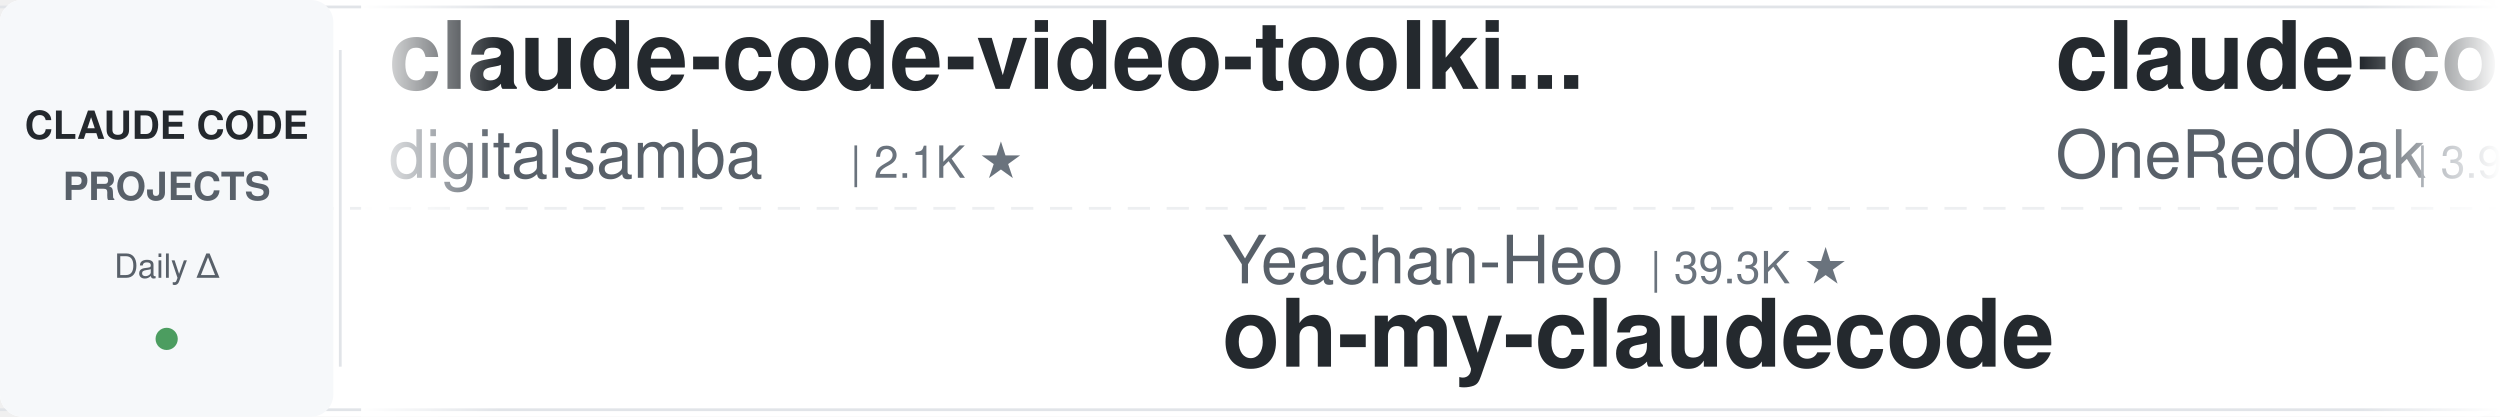
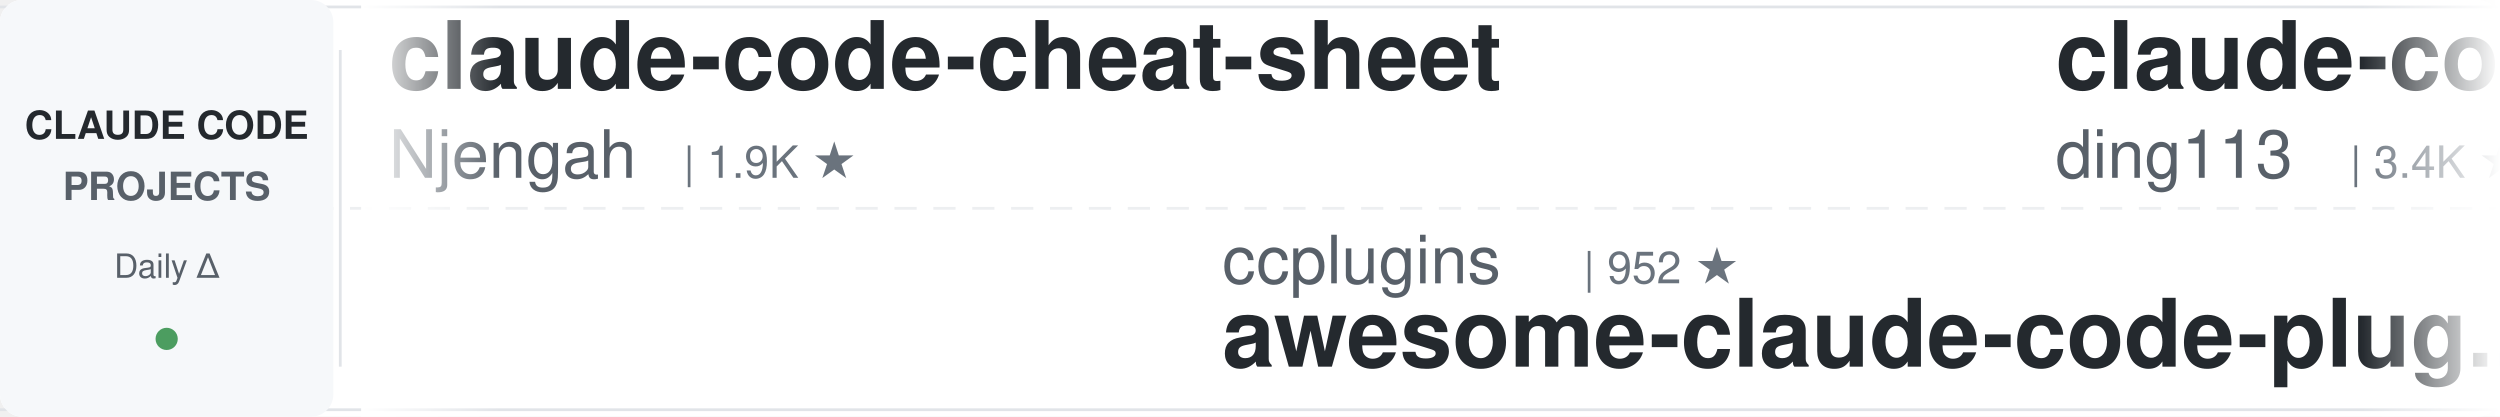
<svg xmlns="http://www.w3.org/2000/svg" width="900" height="150">
  <defs>
    <linearGradient id="leftFade" x1="0%" y1="0%" x2="100%" y2="0%">
      <stop offset="0%" style="stop-color:#ffffff;stop-opacity:1" />
      <stop offset="100%" style="stop-color:#ffffff;stop-opacity:0" />
    </linearGradient>
    <linearGradient id="rightFade" x1="0%" y1="0%" x2="100%" y2="0%">
      <stop offset="0%" style="stop-color:#ffffff;stop-opacity:0" />
      <stop offset="100%" style="stop-color:#ffffff;stop-opacity:1" />
    </linearGradient>
  </defs>
  <rect width="900" height="150" fill="#ffffff" rx="8" />
  <rect x="0" y="2" width="900" height="1" fill="#e1e4e8" />
  <rect x="0" y="147" width="900" height="1" fill="#e1e4e8" />
  <line x1="0" y1="75" x2="900" y2="75" stroke="#e1e4e8" stroke-width="1" stroke-dasharray="8 6" opacity="0.6" />
  <rect x="0" y="0" width="120" height="150" fill="#f6f8fa" rx="8" />
  <text x="60" y="50" font-family="-apple-system, BlinkMacSystemFont, 'Segoe UI', Helvetica, Arial, sans-serif" font-size="14" font-weight="600" fill="#24292e" text-anchor="middle">CLAUDE CODE</text>
  <text x="60" y="72" font-family="-apple-system, BlinkMacSystemFont, 'Segoe UI', Helvetica, Arial, sans-serif" font-size="14" font-weight="600" fill="#586069" text-anchor="middle">PROJECTS</text>
  <text x="60" y="100" font-family="-apple-system, BlinkMacSystemFont, 'Segoe UI', Helvetica, Arial, sans-serif" font-size="12" font-weight="500" fill="#586069" text-anchor="middle">Daily Δ</text>
  <circle cx="60" cy="122" r="4" fill="#22863a" opacity="0.8" />
  <rect x="122" y="18" width="1" height="114" fill="#e1e4e8" />
  <clipPath id="tickerClip">
    <rect x="130" y="0" width="770" height="150" />
  </clipPath>
  <g clip-path="url(#tickerClip)">
    <g id="tickerItems">
      <animateTransform attributeName="transform" attributeType="XML" type="translate" from="0 0" to="-3000 0" dur="54s" repeatCount="indefinite" />
      <g transform="translate(0, 0)">
-         <text x="140" y="32" font-family="-apple-system, BlinkMacSystemFont, 'Segoe UI', Helvetica, Arial, sans-serif" font-size="34" font-weight="600" fill="#24292e">claude-code-video-toolki...</text>
-         <text x="140" y="64" font-family="-apple-system, BlinkMacSystemFont, 'Segoe UI', Helvetica, Arial, sans-serif" font-size="24" font-weight="400" fill="#586069">digitalsamba</text>
-         <text x="306" y="64" font-family="-apple-system, BlinkMacSystemFont, 'Segoe UI', Helvetica, Arial, sans-serif" font-size="16" font-weight="500" fill="#6a737d">| 2.1K ★</text>
+         <text x="140" y="32" font-family="-apple-system, BlinkMacSystemFont, 'Segoe UI', Helvetica, Arial, sans-serif" font-size="34" font-weight="600" fill="#24292e">claude-code-cheat-sheet</text>
+         <text x="140" y="64" font-family="-apple-system, BlinkMacSystemFont, 'Segoe UI', Helvetica, Arial, sans-serif" font-size="24" font-weight="400" fill="#586069">Njengah</text>
+         <text x="246" y="64" font-family="-apple-system, BlinkMacSystemFont, 'Segoe UI', Helvetica, Arial, sans-serif" font-size="16" font-weight="500" fill="#6a737d">| 1.9K ★</text>
      </g>
      <g transform="translate(300, 0)">
-         <text x="140" y="102" font-family="-apple-system, BlinkMacSystemFont, 'Segoe UI', Helvetica, Arial, sans-serif" font-size="24" font-weight="400" fill="#586069">Yeachan-Heo</text>
-         <text x="294" y="102" font-family="-apple-system, BlinkMacSystemFont, 'Segoe UI', Helvetica, Arial, sans-serif" font-size="16" font-weight="500" fill="#6a737d">| 39.3K ★</text>
-         <text x="140" y="132" font-family="-apple-system, BlinkMacSystemFont, 'Segoe UI', Helvetica, Arial, sans-serif" font-size="34" font-weight="600" fill="#24292e">oh-my-claudecode</text>
+         <text x="140" y="102" font-family="-apple-system, BlinkMacSystemFont, 'Segoe UI', Helvetica, Arial, sans-serif" font-size="24" font-weight="400" fill="#586069">ccplugins</text>
+         <text x="270" y="102" font-family="-apple-system, BlinkMacSystemFont, 'Segoe UI', Helvetica, Arial, sans-serif" font-size="16" font-weight="500" fill="#6a737d">| 952 ★</text>
+         <text x="140" y="132" font-family="-apple-system, BlinkMacSystemFont, 'Segoe UI', Helvetica, Arial, sans-serif" font-size="34" font-weight="600" fill="#24292e">awesome-claude-code-plug...</text>
      </g>
      <g transform="translate(600, 0)">
-         <text x="140" y="32" font-family="-apple-system, BlinkMacSystemFont, 'Segoe UI', Helvetica, Arial, sans-serif" font-size="34" font-weight="600" fill="#24292e">claude-code-workflows</text>
-         <text x="140" y="64" font-family="-apple-system, BlinkMacSystemFont, 'Segoe UI', Helvetica, Arial, sans-serif" font-size="24" font-weight="400" fill="#586069">OneRedOak</text>
-         <text x="270" y="64" font-family="-apple-system, BlinkMacSystemFont, 'Segoe UI', Helvetica, Arial, sans-serif" font-size="16" font-weight="500" fill="#6a737d">| 3.9K ★</text>
+         <text x="140" y="32" font-family="-apple-system, BlinkMacSystemFont, 'Segoe UI', Helvetica, Arial, sans-serif" font-size="34" font-weight="600" fill="#24292e">claude-code-hub</text>
+         <text x="140" y="64" font-family="-apple-system, BlinkMacSystemFont, 'Segoe UI', Helvetica, Arial, sans-serif" font-size="24" font-weight="400" fill="#586069">ding113</text>
+         <text x="246" y="64" font-family="-apple-system, BlinkMacSystemFont, 'Segoe UI', Helvetica, Arial, sans-serif" font-size="16" font-weight="500" fill="#6a737d">| 3.4K ★</text>
      </g>
      <g transform="translate(900, 0)">
-         <text x="140" y="102" font-family="-apple-system, BlinkMacSystemFont, 'Segoe UI', Helvetica, Arial, sans-serif" font-size="24" font-weight="400" fill="#586069">feiskyer</text>
-         <text x="258" y="102" font-family="-apple-system, BlinkMacSystemFont, 'Segoe UI', Helvetica, Arial, sans-serif" font-size="16" font-weight="500" fill="#6a737d">| 1.7K ★</text>
-         <text x="140" y="132" font-family="-apple-system, BlinkMacSystemFont, 'Segoe UI', Helvetica, Arial, sans-serif" font-size="34" font-weight="600" fill="#24292e">claude-code-settings</text>
+         <text x="140" y="102" font-family="-apple-system, BlinkMacSystemFont, 'Segoe UI', Helvetica, Arial, sans-serif" font-size="24" font-weight="400" fill="#586069">affaan-m</text>
+         <text x="258" y="102" font-family="-apple-system, BlinkMacSystemFont, 'Segoe UI', Helvetica, Arial, sans-serif" font-size="16" font-weight="500" fill="#6a737d">| 266.3K ★</text>
+         <text x="140" y="132" font-family="-apple-system, BlinkMacSystemFont, 'Segoe UI', Helvetica, Arial, sans-serif" font-size="34" font-weight="600" fill="#24292e">ECC</text>
      </g>
      <g transform="translate(1200, 0)">
-         <text x="140" y="32" font-family="-apple-system, BlinkMacSystemFont, 'Segoe UI', Helvetica, Arial, sans-serif" font-size="34" font-weight="600" fill="#24292e">claude-code-prompts</text>
-         <text x="140" y="64" font-family="-apple-system, BlinkMacSystemFont, 'Segoe UI', Helvetica, Arial, sans-serif" font-size="24" font-weight="400" fill="#586069">repowise-dev</text>
-         <text x="306" y="64" font-family="-apple-system, BlinkMacSystemFont, 'Segoe UI', Helvetica, Arial, sans-serif" font-size="16" font-weight="500" fill="#6a737d">| 1.2K ★</text>
+         <text x="140" y="32" font-family="-apple-system, BlinkMacSystemFont, 'Segoe UI', Helvetica, Arial, sans-serif" font-size="34" font-weight="600" fill="#24292e">Dive-into-Claude-Code</text>
+         <text x="140" y="64" font-family="-apple-system, BlinkMacSystemFont, 'Segoe UI', Helvetica, Arial, sans-serif" font-size="24" font-weight="400" fill="#586069">VILA-Lab</text>
+         <text x="258" y="64" font-family="-apple-system, BlinkMacSystemFont, 'Segoe UI', Helvetica, Arial, sans-serif" font-size="16" font-weight="500" fill="#6a737d">| 2.1K ★</text>
      </g>
      <g transform="translate(1500, 0)">
+         <text x="140" y="102" font-family="-apple-system, BlinkMacSystemFont, 'Segoe UI', Helvetica, Arial, sans-serif" font-size="24" font-weight="400" fill="#586069">andrew-kramer-inno</text>
+         <text x="378" y="102" font-family="-apple-system, BlinkMacSystemFont, 'Segoe UI', Helvetica, Arial, sans-serif" font-size="16" font-weight="500" fill="#6a737d">| 595 ★</text>
+         <text x="140" y="132" font-family="-apple-system, BlinkMacSystemFont, 'Segoe UI', Helvetica, Arial, sans-serif" font-size="34" font-weight="600" fill="#24292e">claude-code-source-build</text>
+       </g>
+       <g transform="translate(1800, 0)">
+         <text x="140" y="32" font-family="-apple-system, BlinkMacSystemFont, 'Segoe UI', Helvetica, Arial, sans-serif" font-size="34" font-weight="600" fill="#24292e">system_prompts_leaks</text>
+         <text x="140" y="64" font-family="-apple-system, BlinkMacSystemFont, 'Segoe UI', Helvetica, Arial, sans-serif" font-size="24" font-weight="400" fill="#586069">asgeirtj</text>
+         <text x="258" y="64" font-family="-apple-system, BlinkMacSystemFont, 'Segoe UI', Helvetica, Arial, sans-serif" font-size="16" font-weight="500" fill="#6a737d">| 68.2K ★</text>
+       </g>
+       <g transform="translate(2100, 0)">
        <text x="140" y="102" font-family="-apple-system, BlinkMacSystemFont, 'Segoe UI', Helvetica, Arial, sans-serif" font-size="24" font-weight="400" fill="#586069">huangserva</text>
        <text x="282" y="102" font-family="-apple-system, BlinkMacSystemFont, 'Segoe UI', Helvetica, Arial, sans-serif" font-size="16" font-weight="500" fill="#6a737d">| 631 ★</text>
        <text x="140" y="132" font-family="-apple-system, BlinkMacSystemFont, 'Segoe UI', Helvetica, Arial, sans-serif" font-size="34" font-weight="600" fill="#24292e">claude-code-cli</text>
      </g>
-       <g transform="translate(1800, 0)">
-         <text x="140" y="32" font-family="-apple-system, BlinkMacSystemFont, 'Segoe UI', Helvetica, Arial, sans-serif" font-size="34" font-weight="600" fill="#24292e">claude-code-base-action</text>
-         <text x="140" y="64" font-family="-apple-system, BlinkMacSystemFont, 'Segoe UI', Helvetica, Arial, sans-serif" font-size="24" font-weight="400" fill="#586069">anthropics</text>
-         <text x="282" y="64" font-family="-apple-system, BlinkMacSystemFont, 'Segoe UI', Helvetica, Arial, sans-serif" font-size="16" font-weight="500" fill="#6a737d">| 988 ★</text>
-       </g>
-       <g transform="translate(2100, 0)">
-         <text x="140" y="102" font-family="-apple-system, BlinkMacSystemFont, 'Segoe UI', Helvetica, Arial, sans-serif" font-size="24" font-weight="400" fill="#586069">hangsman</text>
-         <text x="258" y="102" font-family="-apple-system, BlinkMacSystemFont, 'Segoe UI', Helvetica, Arial, sans-serif" font-size="16" font-weight="500" fill="#6a737d">| 796 ★</text>
-         <text x="140" y="132" font-family="-apple-system, BlinkMacSystemFont, 'Segoe UI', Helvetica, Arial, sans-serif" font-size="34" font-weight="600" fill="#24292e">claude-code-source</text>
-       </g>
      <g transform="translate(2400, 0)">
-         <text x="140" y="32" font-family="-apple-system, BlinkMacSystemFont, 'Segoe UI', Helvetica, Arial, sans-serif" font-size="34" font-weight="600" fill="#24292e">free-claude-code</text>
-         <text x="140" y="64" font-family="-apple-system, BlinkMacSystemFont, 'Segoe UI', Helvetica, Arial, sans-serif" font-size="24" font-weight="400" fill="#586069">Alishahryar1</text>
-         <text x="306" y="64" font-family="-apple-system, BlinkMacSystemFont, 'Segoe UI', Helvetica, Arial, sans-serif" font-size="16" font-weight="500" fill="#6a737d">| 55.8K ★</text>
+         <text x="140" y="32" font-family="-apple-system, BlinkMacSystemFont, 'Segoe UI', Helvetica, Arial, sans-serif" font-size="34" font-weight="600" fill="#24292e">Claude-Code-Usage-Monito...</text>
+         <text x="140" y="64" font-family="-apple-system, BlinkMacSystemFont, 'Segoe UI', Helvetica, Arial, sans-serif" font-size="24" font-weight="400" fill="#586069">Maciek-roboblog</text>
+         <text x="342" y="64" font-family="-apple-system, BlinkMacSystemFont, 'Segoe UI', Helvetica, Arial, sans-serif" font-size="16" font-weight="500" fill="#6a737d">| 8.7K ★</text>
      </g>
      <g transform="translate(2700, 0)">
-         <text x="140" y="102" font-family="-apple-system, BlinkMacSystemFont, 'Segoe UI', Helvetica, Arial, sans-serif" font-size="24" font-weight="400" fill="#586069">Donchitos</text>
-         <text x="270" y="102" font-family="-apple-system, BlinkMacSystemFont, 'Segoe UI', Helvetica, Arial, sans-serif" font-size="16" font-weight="500" fill="#6a737d">| 25.4K ★</text>
-         <text x="140" y="132" font-family="-apple-system, BlinkMacSystemFont, 'Segoe UI', Helvetica, Arial, sans-serif" font-size="34" font-weight="600" fill="#24292e">Claude-Code-Game-Studios</text>
+         <text x="140" y="102" font-family="-apple-system, BlinkMacSystemFont, 'Segoe UI', Helvetica, Arial, sans-serif" font-size="24" font-weight="400" fill="#586069">VoltAgent</text>
+         <text x="270" y="102" font-family="-apple-system, BlinkMacSystemFont, 'Segoe UI', Helvetica, Arial, sans-serif" font-size="16" font-weight="500" fill="#6a737d">| 25.3K ★</text>
+         <text x="140" y="132" font-family="-apple-system, BlinkMacSystemFont, 'Segoe UI', Helvetica, Arial, sans-serif" font-size="34" font-weight="600" fill="#24292e">awesome-claude-code-suba...</text>
      </g>
      <g transform="translate(3000, 0)">
-         <text x="140" y="32" font-family="-apple-system, BlinkMacSystemFont, 'Segoe UI', Helvetica, Arial, sans-serif" font-size="34" font-weight="600" fill="#24292e">claude-code-video-toolki...</text>
-         <text x="140" y="64" font-family="-apple-system, BlinkMacSystemFont, 'Segoe UI', Helvetica, Arial, sans-serif" font-size="24" font-weight="400" fill="#586069">digitalsamba</text>
-         <text x="306" y="64" font-family="-apple-system, BlinkMacSystemFont, 'Segoe UI', Helvetica, Arial, sans-serif" font-size="16" font-weight="500" fill="#6a737d">| 2.1K ★</text>
+         <text x="140" y="32" font-family="-apple-system, BlinkMacSystemFont, 'Segoe UI', Helvetica, Arial, sans-serif" font-size="34" font-weight="600" fill="#24292e">claude-code-cheat-sheet</text>
+         <text x="140" y="64" font-family="-apple-system, BlinkMacSystemFont, 'Segoe UI', Helvetica, Arial, sans-serif" font-size="24" font-weight="400" fill="#586069">Njengah</text>
+         <text x="246" y="64" font-family="-apple-system, BlinkMacSystemFont, 'Segoe UI', Helvetica, Arial, sans-serif" font-size="16" font-weight="500" fill="#6a737d">| 1.9K ★</text>
      </g>
      <g transform="translate(3300, 0)">
-         <text x="140" y="102" font-family="-apple-system, BlinkMacSystemFont, 'Segoe UI', Helvetica, Arial, sans-serif" font-size="24" font-weight="400" fill="#586069">Yeachan-Heo</text>
-         <text x="294" y="102" font-family="-apple-system, BlinkMacSystemFont, 'Segoe UI', Helvetica, Arial, sans-serif" font-size="16" font-weight="500" fill="#6a737d">| 39.3K ★</text>
-         <text x="140" y="132" font-family="-apple-system, BlinkMacSystemFont, 'Segoe UI', Helvetica, Arial, sans-serif" font-size="34" font-weight="600" fill="#24292e">oh-my-claudecode</text>
+         <text x="140" y="102" font-family="-apple-system, BlinkMacSystemFont, 'Segoe UI', Helvetica, Arial, sans-serif" font-size="24" font-weight="400" fill="#586069">ccplugins</text>
+         <text x="270" y="102" font-family="-apple-system, BlinkMacSystemFont, 'Segoe UI', Helvetica, Arial, sans-serif" font-size="16" font-weight="500" fill="#6a737d">| 952 ★</text>
+         <text x="140" y="132" font-family="-apple-system, BlinkMacSystemFont, 'Segoe UI', Helvetica, Arial, sans-serif" font-size="34" font-weight="600" fill="#24292e">awesome-claude-code-plug...</text>
      </g>
      <g transform="translate(3600, 0)">
-         <text x="140" y="32" font-family="-apple-system, BlinkMacSystemFont, 'Segoe UI', Helvetica, Arial, sans-serif" font-size="34" font-weight="600" fill="#24292e">claude-code-workflows</text>
-         <text x="140" y="64" font-family="-apple-system, BlinkMacSystemFont, 'Segoe UI', Helvetica, Arial, sans-serif" font-size="24" font-weight="400" fill="#586069">OneRedOak</text>
-         <text x="270" y="64" font-family="-apple-system, BlinkMacSystemFont, 'Segoe UI', Helvetica, Arial, sans-serif" font-size="16" font-weight="500" fill="#6a737d">| 3.9K ★</text>
+         <text x="140" y="32" font-family="-apple-system, BlinkMacSystemFont, 'Segoe UI', Helvetica, Arial, sans-serif" font-size="34" font-weight="600" fill="#24292e">claude-code-hub</text>
+         <text x="140" y="64" font-family="-apple-system, BlinkMacSystemFont, 'Segoe UI', Helvetica, Arial, sans-serif" font-size="24" font-weight="400" fill="#586069">ding113</text>
+         <text x="246" y="64" font-family="-apple-system, BlinkMacSystemFont, 'Segoe UI', Helvetica, Arial, sans-serif" font-size="16" font-weight="500" fill="#6a737d">| 3.4K ★</text>
      </g>
      <g transform="translate(3900, 0)">
-         <text x="140" y="102" font-family="-apple-system, BlinkMacSystemFont, 'Segoe UI', Helvetica, Arial, sans-serif" font-size="24" font-weight="400" fill="#586069">feiskyer</text>
-         <text x="258" y="102" font-family="-apple-system, BlinkMacSystemFont, 'Segoe UI', Helvetica, Arial, sans-serif" font-size="16" font-weight="500" fill="#6a737d">| 1.7K ★</text>
-         <text x="140" y="132" font-family="-apple-system, BlinkMacSystemFont, 'Segoe UI', Helvetica, Arial, sans-serif" font-size="34" font-weight="600" fill="#24292e">claude-code-settings</text>
+         <text x="140" y="102" font-family="-apple-system, BlinkMacSystemFont, 'Segoe UI', Helvetica, Arial, sans-serif" font-size="24" font-weight="400" fill="#586069">affaan-m</text>
+         <text x="258" y="102" font-family="-apple-system, BlinkMacSystemFont, 'Segoe UI', Helvetica, Arial, sans-serif" font-size="16" font-weight="500" fill="#6a737d">| 266.3K ★</text>
+         <text x="140" y="132" font-family="-apple-system, BlinkMacSystemFont, 'Segoe UI', Helvetica, Arial, sans-serif" font-size="34" font-weight="600" fill="#24292e">ECC</text>
      </g>
    </g>
  </g>
  <rect x="130" y="0" width="50" height="150" fill="url(#leftFade)" />
  <rect x="850" y="0" width="50" height="150" fill="url(#rightFade)" />
</svg>
